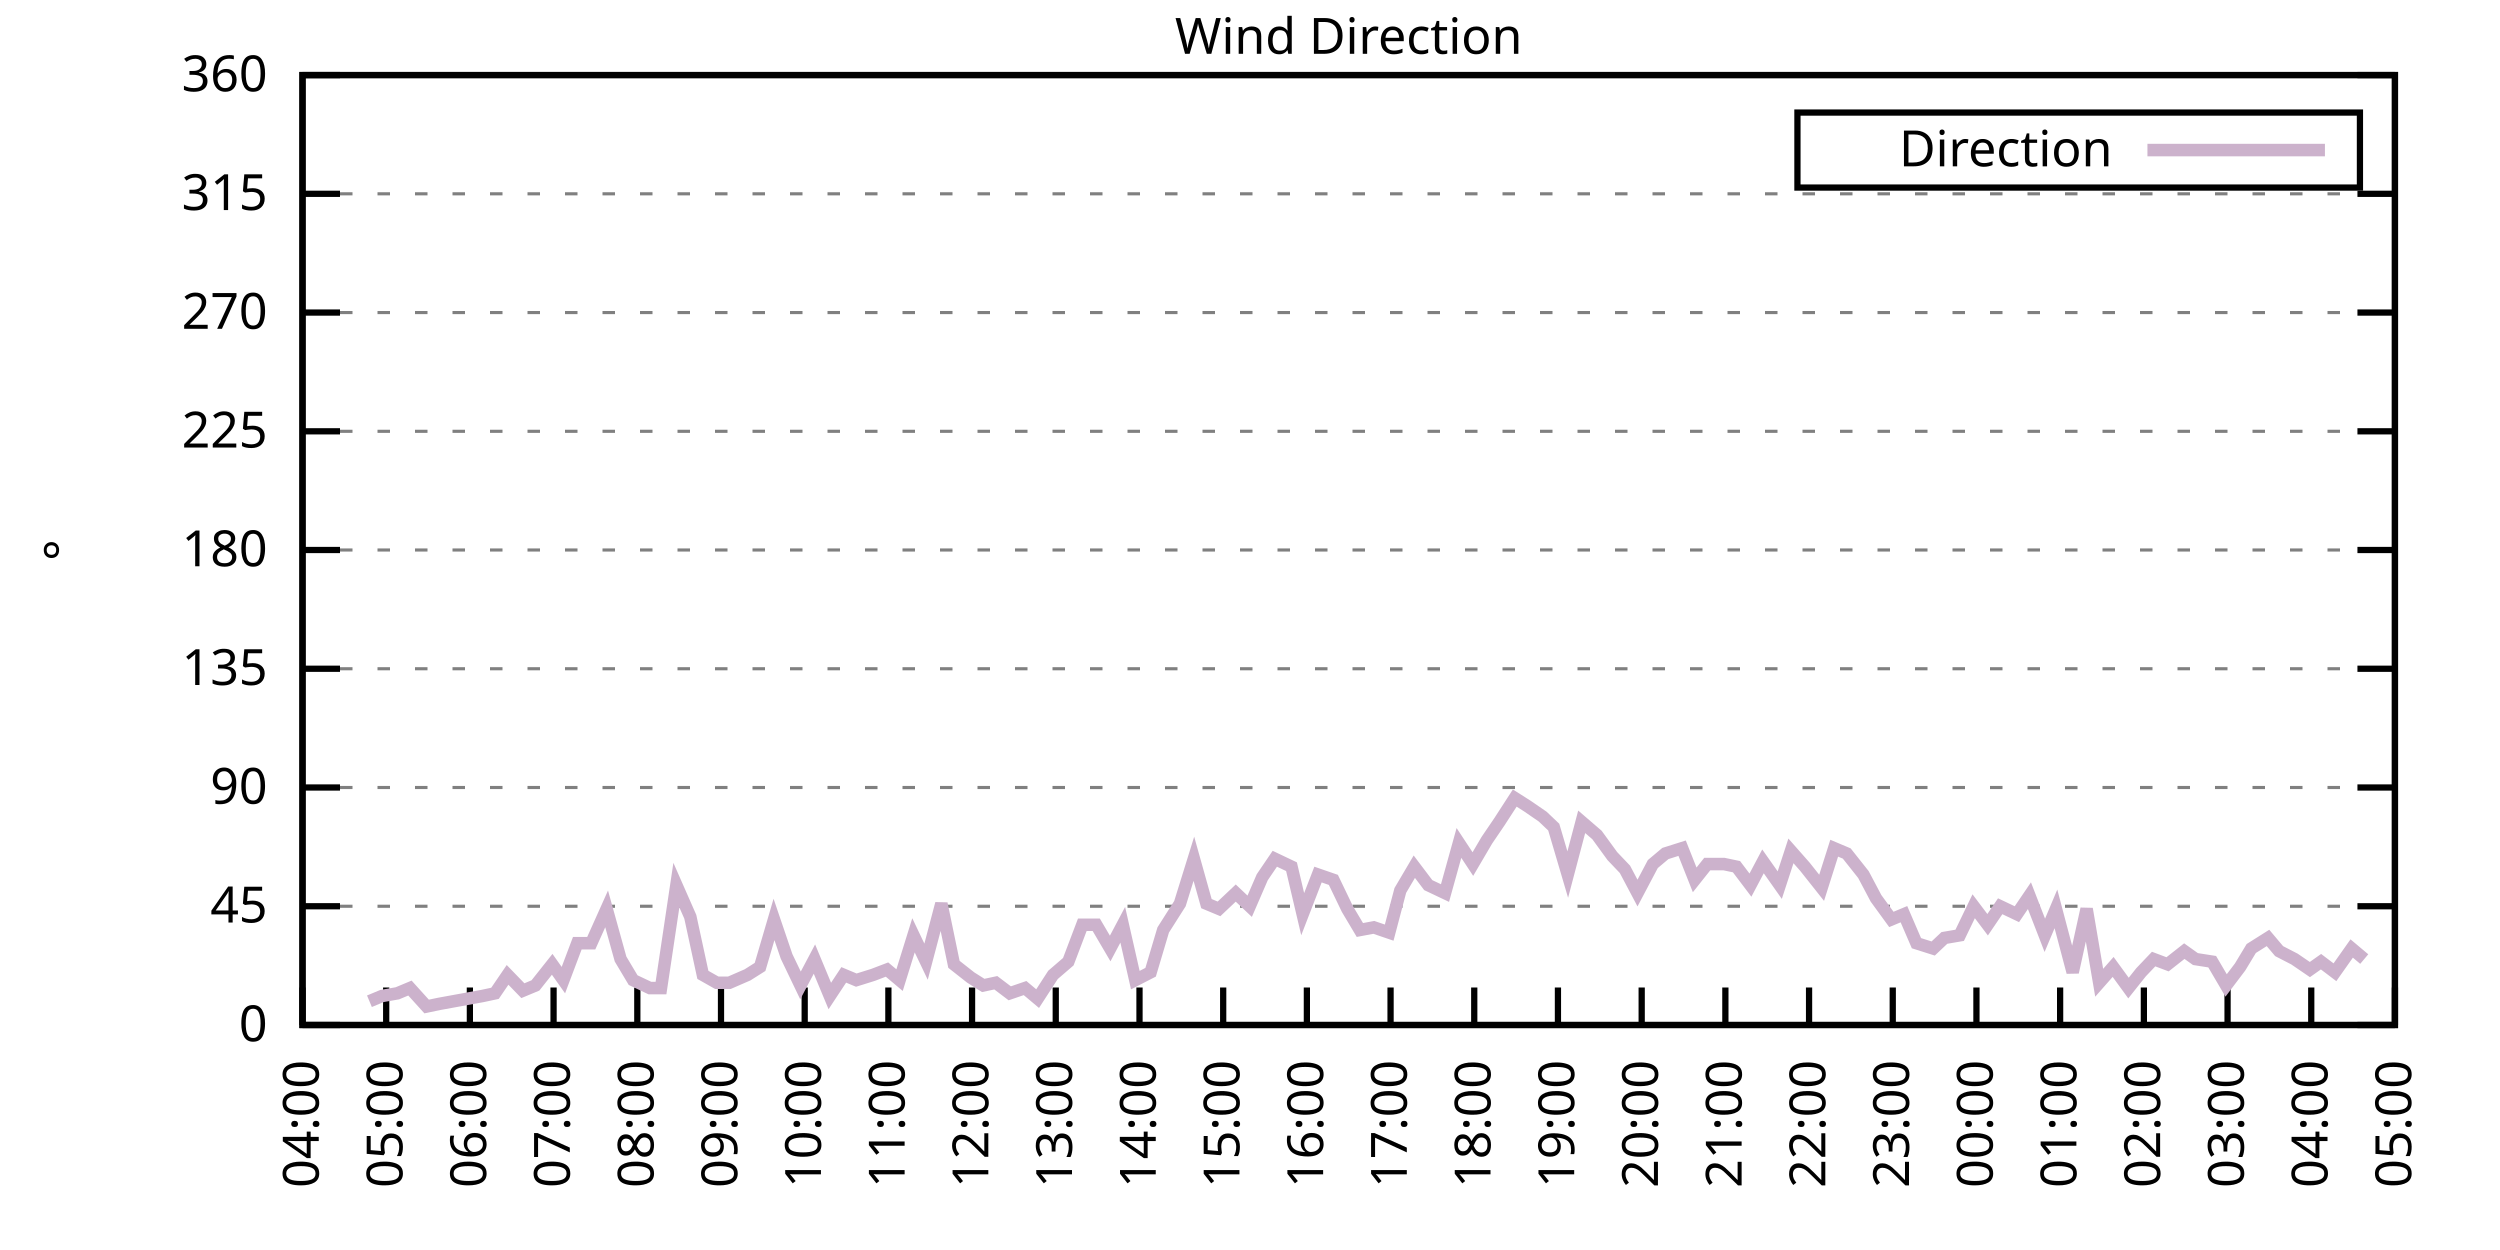
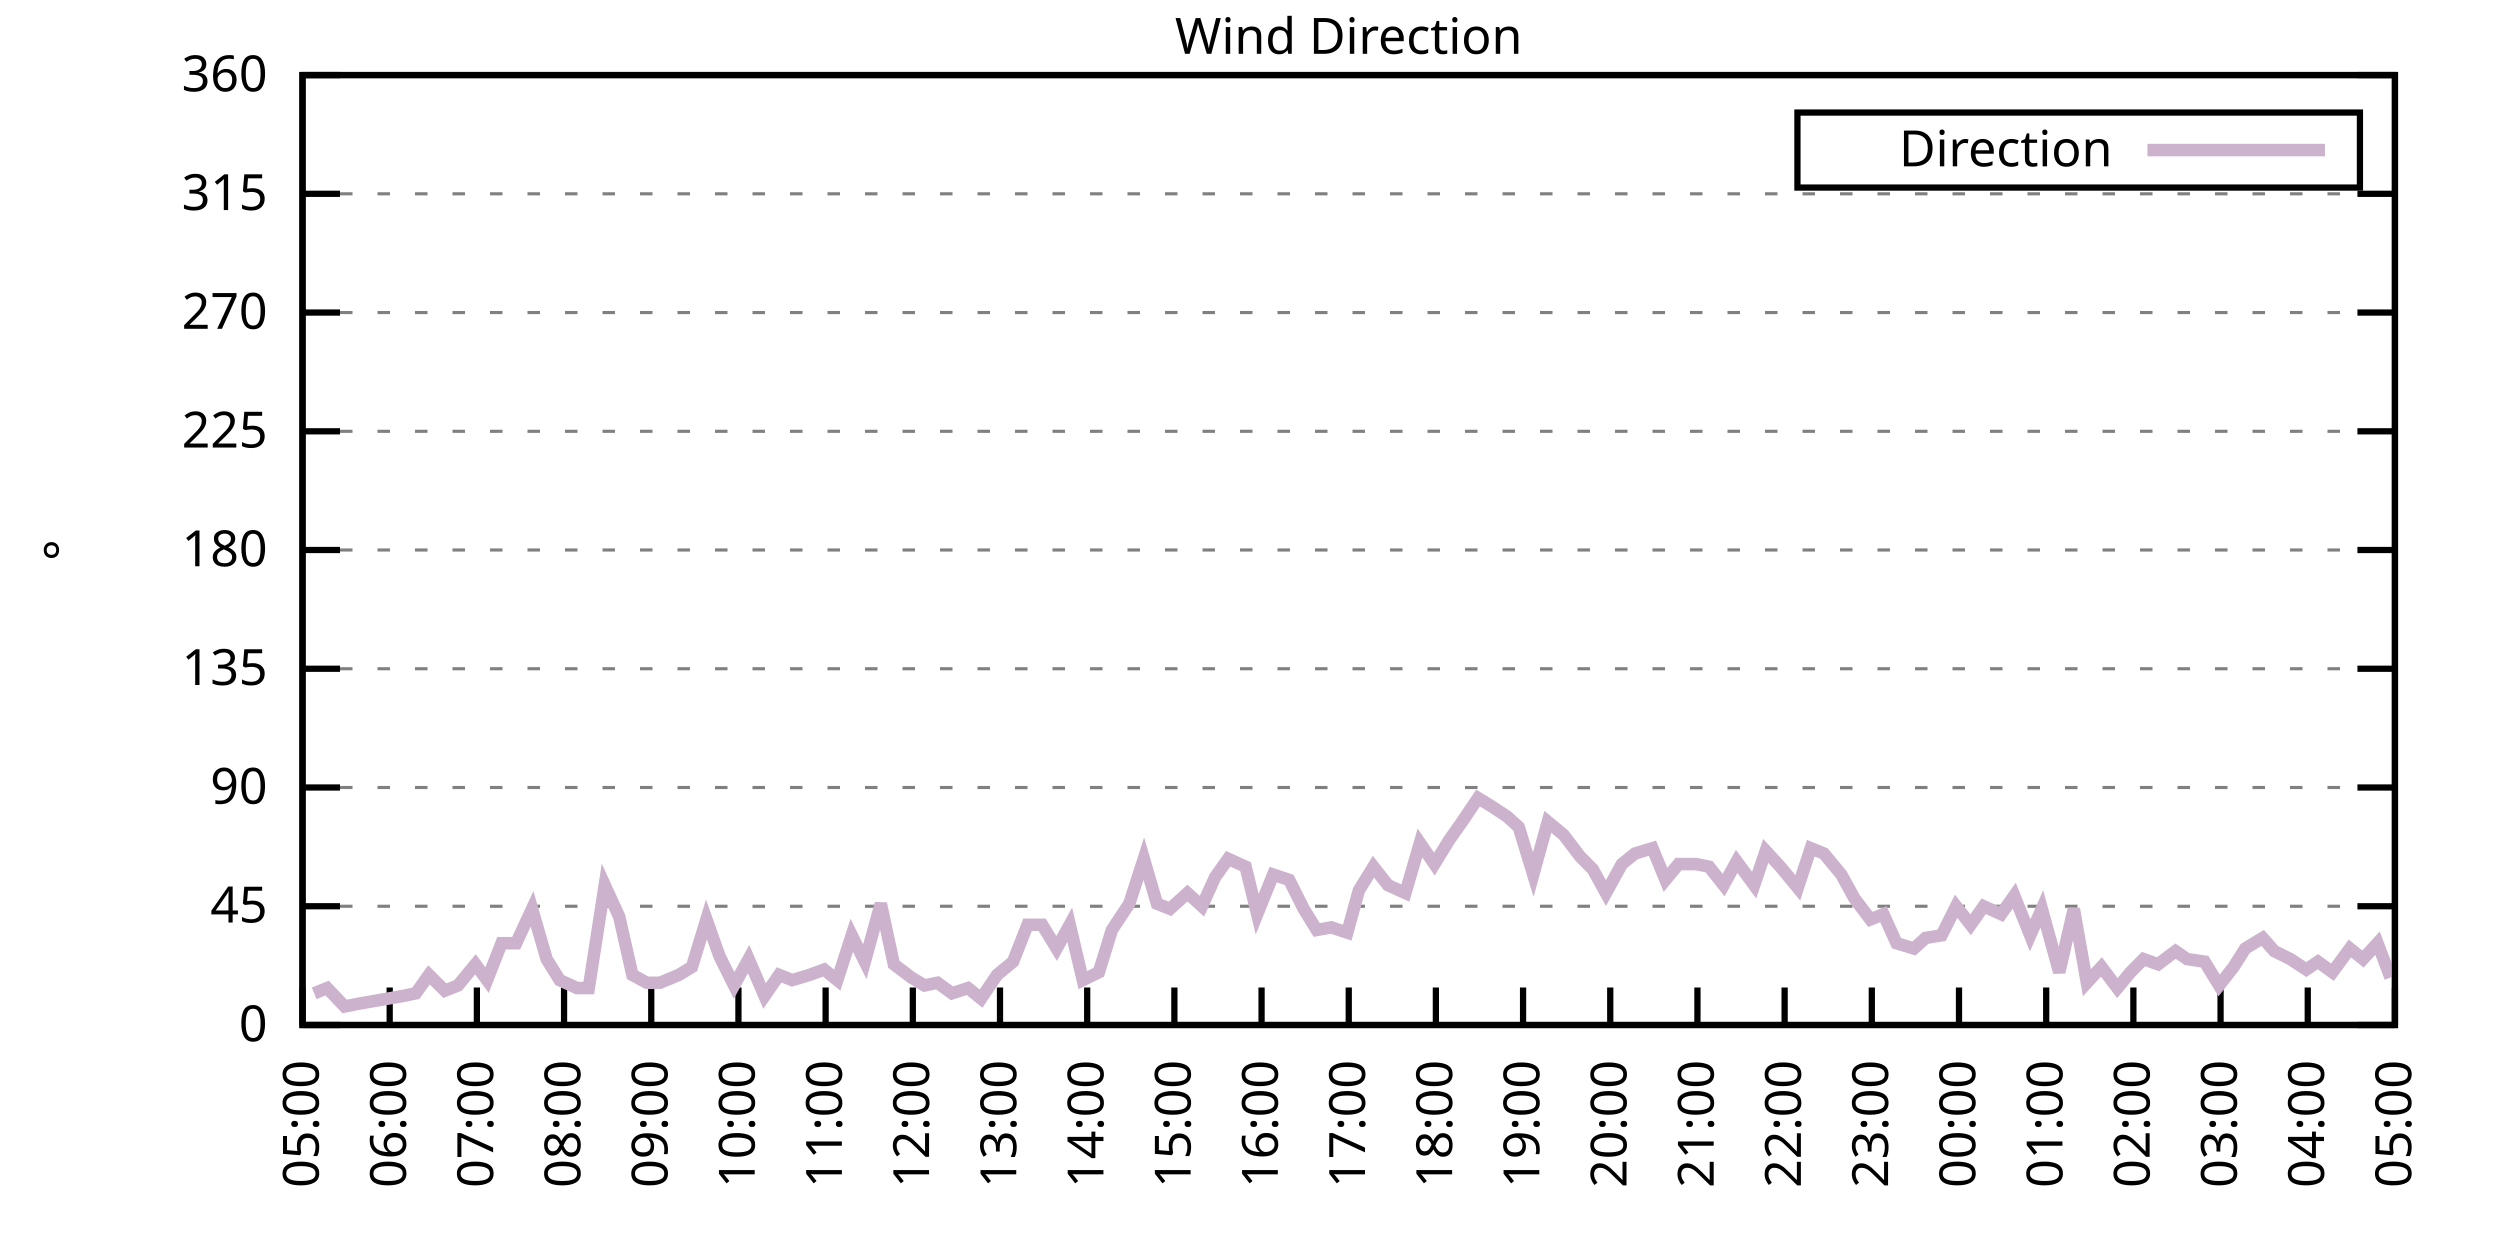
<svg xmlns="http://www.w3.org/2000/svg" xmlns:xlink="http://www.w3.org/1999/xlink" width="400" height="200" viewBox="0 0 400 200">
  <g id="gnuplot_canvas">
    <rect x="0" y="0" width="400" height="200" fill="none" />
    <defs>
      <circle id="gpDot" r="0.5" stroke-width="0.5" stroke="currentColor" />
      <path id="gpPt0" stroke-width="0.333" stroke="currentColor" d="M-1,0 h2 M0,-1 v2" />
      <path id="gpPt1" stroke-width="0.333" stroke="currentColor" d="M-1,-1 L1,1 M1,-1 L-1,1" />
      <path id="gpPt2" stroke-width="0.333" stroke="currentColor" d="M-1,0 L1,0 M0,-1 L0,1 M-1,-1 L1,1 M-1,1 L1,-1" />
      <rect id="gpPt3" stroke-width="0.333" stroke="currentColor" x="-1" y="-1" width="2" height="2" />
      <rect id="gpPt4" stroke-width="0.333" stroke="currentColor" fill="currentColor" x="-1" y="-1" width="2" height="2" />
      <circle id="gpPt5" stroke-width="0.333" stroke="currentColor" cx="0" cy="0" r="1" />
      <use xlink:href="#gpPt5" id="gpPt6" fill="currentColor" stroke="none" />
      <path id="gpPt7" stroke-width="0.333" stroke="currentColor" d="M0,-1.33 L-1.33,0.67 L1.33,0.67 z" />
      <use xlink:href="#gpPt7" id="gpPt8" fill="currentColor" stroke="none" />
      <use xlink:href="#gpPt7" id="gpPt9" stroke="currentColor" transform="rotate(180)" />
      <use xlink:href="#gpPt9" id="gpPt10" fill="currentColor" stroke="none" />
      <use xlink:href="#gpPt3" id="gpPt11" stroke="currentColor" transform="rotate(45)" />
      <use xlink:href="#gpPt11" id="gpPt12" fill="currentColor" stroke="none" />
      <path id="gpPt13" stroke-width="0.333" stroke="currentColor" d="M0,1.330 L1.265,0.411 L0.782,-1.067 L-0.782,-1.076 L-1.265,0.411 z" />
      <use xlink:href="#gpPt13" id="gpPt14" fill="currentColor" stroke="none" />
      <filter id="textbox" filterUnits="objectBoundingBox" x="0" y="0" height="1" width="1">
        <feFlood flood-color="white" flood-opacity="1" result="bgnd" />
        <feComposite in="SourceGraphic" in2="bgnd" operator="atop" />
      </filter>
      <filter id="greybox" filterUnits="objectBoundingBox" x="0" y="0" height="1" width="1">
        <feFlood flood-color="lightgrey" flood-opacity="1" result="grey" />
        <feComposite in="SourceGraphic" in2="grey" operator="atop" />
      </filter>
    </defs>
    <g fill="none" color="white" stroke="currentColor" stroke-width="1.00" stroke-linecap="butt" stroke-linejoin="miter">
</g>
    <g fill="none" color="black" stroke="currentColor" stroke-width="1.00" stroke-linecap="butt" stroke-linejoin="miter">
      <g stroke="none" shape-rendering="crispEdges">
        <polygon fill="rgb(255, 255, 255)" points="48.40,164.00 383.18,164.00 383.18,12.02 48.40,12.02 " />
      </g>
    </g>
    <g fill="none" color="black" stroke="currentColor" stroke-width="1.00" stroke-linecap="butt" stroke-linejoin="miter">
</g>
    <g fill="none" color="black" stroke="black" stroke-width="0.50" stroke-linecap="butt" stroke-linejoin="miter">
</g>
    <g fill="none" color="gray" stroke="currentColor" stroke-width="0.50" stroke-linecap="butt" stroke-linejoin="miter">
      <path stroke="gray" stroke-dasharray="2,4" class="gridline" d="M48.40,164.00 L383.19,164.00  " />
    </g>
    <g fill="none" color="gray" stroke="gray" stroke-width="1.00" stroke-linecap="butt" stroke-linejoin="miter">
</g>
    <g fill="none" color="black" stroke="currentColor" stroke-width="1.00" stroke-linecap="butt" stroke-linejoin="miter">
      <path stroke="black" d="M48.40,164.00 L54.40,164.00 M383.19,164.00 L377.19,164.00  " />
      <g transform="translate(42.80,166.60)" stroke="none" fill="black" font-family="Sans" font-size="8.00" text-anchor="end">
        <text>
          <tspan font-family="Sans"> 0</tspan>
        </text>
      </g>
    </g>
    <g fill="none" color="black" stroke="currentColor" stroke-width="1.00" stroke-linecap="butt" stroke-linejoin="miter">
</g>
    <g fill="none" color="black" stroke="black" stroke-width="0.50" stroke-linecap="butt" stroke-linejoin="miter">
</g>
    <g fill="none" color="gray" stroke="currentColor" stroke-width="0.50" stroke-linecap="butt" stroke-linejoin="miter">
      <path stroke="gray" stroke-dasharray="2,4" class="gridline" d="M48.40,145.00 L383.19,145.00  " />
    </g>
    <g fill="none" color="gray" stroke="gray" stroke-width="1.00" stroke-linecap="butt" stroke-linejoin="miter">
</g>
    <g fill="none" color="black" stroke="currentColor" stroke-width="1.00" stroke-linecap="butt" stroke-linejoin="miter">
      <path stroke="black" d="M48.40,145.00 L54.40,145.00 M383.19,145.00 L377.19,145.00  " />
      <g transform="translate(42.80,147.60)" stroke="none" fill="black" font-family="Sans" font-size="8.00" text-anchor="end">
        <text>
          <tspan font-family="Sans"> 45</tspan>
        </text>
      </g>
    </g>
    <g fill="none" color="black" stroke="currentColor" stroke-width="1.00" stroke-linecap="butt" stroke-linejoin="miter">
</g>
    <g fill="none" color="black" stroke="black" stroke-width="0.50" stroke-linecap="butt" stroke-linejoin="miter">
</g>
    <g fill="none" color="gray" stroke="currentColor" stroke-width="0.50" stroke-linecap="butt" stroke-linejoin="miter">
      <path stroke="gray" stroke-dasharray="2,4" class="gridline" d="M48.40,126.00 L383.19,126.00  " />
    </g>
    <g fill="none" color="gray" stroke="gray" stroke-width="1.00" stroke-linecap="butt" stroke-linejoin="miter">
</g>
    <g fill="none" color="black" stroke="currentColor" stroke-width="1.00" stroke-linecap="butt" stroke-linejoin="miter">
      <path stroke="black" d="M48.40,126.00 L54.40,126.00 M383.19,126.00 L377.19,126.00  " />
      <g transform="translate(42.80,128.60)" stroke="none" fill="black" font-family="Sans" font-size="8.00" text-anchor="end">
        <text>
          <tspan font-family="Sans"> 90</tspan>
        </text>
      </g>
    </g>
    <g fill="none" color="black" stroke="currentColor" stroke-width="1.00" stroke-linecap="butt" stroke-linejoin="miter">
</g>
    <g fill="none" color="black" stroke="black" stroke-width="0.50" stroke-linecap="butt" stroke-linejoin="miter">
</g>
    <g fill="none" color="gray" stroke="currentColor" stroke-width="0.50" stroke-linecap="butt" stroke-linejoin="miter">
      <path stroke="gray" stroke-dasharray="2,4" class="gridline" d="M48.40,107.00 L383.19,107.00  " />
    </g>
    <g fill="none" color="gray" stroke="gray" stroke-width="1.00" stroke-linecap="butt" stroke-linejoin="miter">
</g>
    <g fill="none" color="black" stroke="currentColor" stroke-width="1.00" stroke-linecap="butt" stroke-linejoin="miter">
      <path stroke="black" d="M48.40,107.00 L54.40,107.00 M383.19,107.00 L377.19,107.00  " />
      <g transform="translate(42.80,109.60)" stroke="none" fill="black" font-family="Sans" font-size="8.00" text-anchor="end">
        <text>
          <tspan font-family="Sans"> 135</tspan>
        </text>
      </g>
    </g>
    <g fill="none" color="black" stroke="currentColor" stroke-width="1.00" stroke-linecap="butt" stroke-linejoin="miter">
</g>
    <g fill="none" color="black" stroke="black" stroke-width="0.50" stroke-linecap="butt" stroke-linejoin="miter">
</g>
    <g fill="none" color="gray" stroke="currentColor" stroke-width="0.50" stroke-linecap="butt" stroke-linejoin="miter">
      <path stroke="gray" stroke-dasharray="2,4" class="gridline" d="M48.40,88.00 L383.19,88.00  " />
    </g>
    <g fill="none" color="gray" stroke="gray" stroke-width="1.00" stroke-linecap="butt" stroke-linejoin="miter">
</g>
    <g fill="none" color="black" stroke="currentColor" stroke-width="1.00" stroke-linecap="butt" stroke-linejoin="miter">
      <path stroke="black" d="M48.40,88.00 L54.40,88.00 M383.19,88.00 L377.19,88.00  " />
      <g transform="translate(42.80,90.60)" stroke="none" fill="black" font-family="Sans" font-size="8.00" text-anchor="end">
        <text>
          <tspan font-family="Sans"> 180</tspan>
        </text>
      </g>
    </g>
    <g fill="none" color="black" stroke="currentColor" stroke-width="1.00" stroke-linecap="butt" stroke-linejoin="miter">
</g>
    <g fill="none" color="black" stroke="black" stroke-width="0.50" stroke-linecap="butt" stroke-linejoin="miter">
</g>
    <g fill="none" color="gray" stroke="currentColor" stroke-width="0.50" stroke-linecap="butt" stroke-linejoin="miter">
      <path stroke="gray" stroke-dasharray="2,4" class="gridline" d="M48.40,69.01 L383.19,69.01  " />
    </g>
    <g fill="none" color="gray" stroke="gray" stroke-width="1.00" stroke-linecap="butt" stroke-linejoin="miter">
</g>
    <g fill="none" color="black" stroke="currentColor" stroke-width="1.00" stroke-linecap="butt" stroke-linejoin="miter">
      <path stroke="black" d="M48.40,69.01 L54.40,69.01 M383.19,69.01 L377.19,69.01  " />
      <g transform="translate(42.80,71.61)" stroke="none" fill="black" font-family="Sans" font-size="8.00" text-anchor="end">
        <text>
          <tspan font-family="Sans"> 225</tspan>
        </text>
      </g>
    </g>
    <g fill="none" color="black" stroke="currentColor" stroke-width="1.00" stroke-linecap="butt" stroke-linejoin="miter">
</g>
    <g fill="none" color="black" stroke="black" stroke-width="0.50" stroke-linecap="butt" stroke-linejoin="miter">
</g>
    <g fill="none" color="gray" stroke="currentColor" stroke-width="0.50" stroke-linecap="butt" stroke-linejoin="miter">
      <path stroke="gray" stroke-dasharray="2,4" class="gridline" d="M48.40,50.01 L383.19,50.01  " />
    </g>
    <g fill="none" color="gray" stroke="gray" stroke-width="1.00" stroke-linecap="butt" stroke-linejoin="miter">
</g>
    <g fill="none" color="black" stroke="currentColor" stroke-width="1.00" stroke-linecap="butt" stroke-linejoin="miter">
      <path stroke="black" d="M48.40,50.01 L54.40,50.01 M383.19,50.01 L377.19,50.01  " />
      <g transform="translate(42.80,52.61)" stroke="none" fill="black" font-family="Sans" font-size="8.00" text-anchor="end">
        <text>
          <tspan font-family="Sans"> 270</tspan>
        </text>
      </g>
    </g>
    <g fill="none" color="black" stroke="currentColor" stroke-width="1.00" stroke-linecap="butt" stroke-linejoin="miter">
</g>
    <g fill="none" color="black" stroke="black" stroke-width="0.50" stroke-linecap="butt" stroke-linejoin="miter">
</g>
    <g fill="none" color="gray" stroke="currentColor" stroke-width="0.50" stroke-linecap="butt" stroke-linejoin="miter">
      <path stroke="gray" stroke-dasharray="2,4" class="gridline" d="M48.40,31.01 L383.19,31.01  " />
    </g>
    <g fill="none" color="gray" stroke="gray" stroke-width="1.00" stroke-linecap="butt" stroke-linejoin="miter">
</g>
    <g fill="none" color="black" stroke="currentColor" stroke-width="1.00" stroke-linecap="butt" stroke-linejoin="miter">
      <path stroke="black" d="M48.40,31.01 L54.40,31.01 M383.19,31.01 L377.19,31.01  " />
      <g transform="translate(42.80,33.61)" stroke="none" fill="black" font-family="Sans" font-size="8.00" text-anchor="end">
        <text>
          <tspan font-family="Sans"> 315</tspan>
        </text>
      </g>
    </g>
    <g fill="none" color="black" stroke="currentColor" stroke-width="1.00" stroke-linecap="butt" stroke-linejoin="miter">
</g>
    <g fill="none" color="black" stroke="black" stroke-width="0.50" stroke-linecap="butt" stroke-linejoin="miter">
</g>
    <g fill="none" color="gray" stroke="currentColor" stroke-width="0.50" stroke-linecap="butt" stroke-linejoin="miter">
      <path stroke="gray" stroke-dasharray="2,4" class="gridline" d="M48.40,12.01 L383.19,12.01  " />
    </g>
    <g fill="none" color="gray" stroke="gray" stroke-width="1.00" stroke-linecap="butt" stroke-linejoin="miter">
</g>
    <g fill="none" color="black" stroke="currentColor" stroke-width="1.00" stroke-linecap="butt" stroke-linejoin="miter">
      <path stroke="black" d="M48.40,12.01 L54.40,12.01 M383.19,12.01 L377.19,12.01  " />
      <g transform="translate(42.80,14.61)" stroke="none" fill="black" font-family="Sans" font-size="8.00" text-anchor="end">
        <text>
          <tspan font-family="Sans"> 360</tspan>
        </text>
      </g>
    </g>
    <g fill="none" color="black" stroke="currentColor" stroke-width="1.00" stroke-linecap="butt" stroke-linejoin="miter">
      <path stroke="black" d="M48.40,164.00 L48.40,158.00  " />
      <g transform="translate(51.00,169.60) rotate(270.00)" stroke="none" fill="black" font-family="Sans" font-size="8.00" text-anchor="end">
        <text>
-           <tspan font-family="Sans">04:00</tspan>
-         </text>
-       </g>
-     </g>
-     <g fill="none" color="black" stroke="currentColor" stroke-width="1.00" stroke-linecap="butt" stroke-linejoin="miter">
-       <path stroke="black" d="M61.79,164.00 L61.79,158.00  " />
-       <g transform="translate(64.39,169.60) rotate(270.00)" stroke="none" fill="black" font-family="Sans" font-size="8.00" text-anchor="end">
-         <text>
          <tspan font-family="Sans">05:00</tspan>
        </text>
      </g>
    </g>
    <g fill="none" color="black" stroke="currentColor" stroke-width="1.00" stroke-linecap="butt" stroke-linejoin="miter">
-       <path stroke="black" d="M75.18,164.00 L75.18,158.00  " />
-       <g transform="translate(77.78,169.60) rotate(270.00)" stroke="none" fill="black" font-family="Sans" font-size="8.00" text-anchor="end">
+       <path stroke="black" d="M62.35,164.00 L62.35,158.00  " />
+       <g transform="translate(64.95,169.60) rotate(270.00)" stroke="none" fill="black" font-family="Sans" font-size="8.00" text-anchor="end">
        <text>
          <tspan font-family="Sans">06:00</tspan>
        </text>
      </g>
    </g>
    <g fill="none" color="black" stroke="currentColor" stroke-width="1.00" stroke-linecap="butt" stroke-linejoin="miter">
-       <path stroke="black" d="M88.57,164.00 L88.57,158.00  " />
-       <g transform="translate(91.17,169.60) rotate(270.00)" stroke="none" fill="black" font-family="Sans" font-size="8.00" text-anchor="end">
+       <path stroke="black" d="M76.30,164.00 L76.30,158.00  " />
+       <g transform="translate(78.90,169.60) rotate(270.00)" stroke="none" fill="black" font-family="Sans" font-size="8.00" text-anchor="end">
        <text>
          <tspan font-family="Sans">07:00</tspan>
        </text>
      </g>
    </g>
    <g fill="none" color="black" stroke="currentColor" stroke-width="1.00" stroke-linecap="butt" stroke-linejoin="miter">
-       <path stroke="black" d="M101.97,164.00 L101.97,158.00  " />
-       <g transform="translate(104.57,169.60) rotate(270.00)" stroke="none" fill="black" font-family="Sans" font-size="8.00" text-anchor="end">
+       <path stroke="black" d="M90.25,164.00 L90.25,158.00  " />
+       <g transform="translate(92.85,169.60) rotate(270.00)" stroke="none" fill="black" font-family="Sans" font-size="8.00" text-anchor="end">
        <text>
          <tspan font-family="Sans">08:00</tspan>
        </text>
      </g>
    </g>
    <g fill="none" color="black" stroke="currentColor" stroke-width="1.00" stroke-linecap="butt" stroke-linejoin="miter">
-       <path stroke="black" d="M115.36,164.00 L115.36,158.00  " />
-       <g transform="translate(117.96,169.60) rotate(270.00)" stroke="none" fill="black" font-family="Sans" font-size="8.00" text-anchor="end">
+       <path stroke="black" d="M104.20,164.00 L104.20,158.00  " />
+       <g transform="translate(106.80,169.60) rotate(270.00)" stroke="none" fill="black" font-family="Sans" font-size="8.00" text-anchor="end">
        <text>
          <tspan font-family="Sans">09:00</tspan>
        </text>
      </g>
    </g>
    <g fill="none" color="black" stroke="currentColor" stroke-width="1.00" stroke-linecap="butt" stroke-linejoin="miter">
-       <path stroke="black" d="M128.75,164.00 L128.75,158.00  " />
-       <g transform="translate(131.35,169.60) rotate(270.00)" stroke="none" fill="black" font-family="Sans" font-size="8.00" text-anchor="end">
+       <path stroke="black" d="M118.15,164.00 L118.15,158.00  " />
+       <g transform="translate(120.75,169.60) rotate(270.00)" stroke="none" fill="black" font-family="Sans" font-size="8.00" text-anchor="end">
        <text>
          <tspan font-family="Sans">10:00</tspan>
        </text>
      </g>
    </g>
    <g fill="none" color="black" stroke="currentColor" stroke-width="1.00" stroke-linecap="butt" stroke-linejoin="miter">
-       <path stroke="black" d="M142.14,164.00 L142.14,158.00  " />
-       <g transform="translate(144.74,169.60) rotate(270.00)" stroke="none" fill="black" font-family="Sans" font-size="8.00" text-anchor="end">
+       <path stroke="black" d="M132.10,164.00 L132.10,158.00  " />
+       <g transform="translate(134.70,169.60) rotate(270.00)" stroke="none" fill="black" font-family="Sans" font-size="8.00" text-anchor="end">
        <text>
          <tspan font-family="Sans">11:00</tspan>
        </text>
      </g>
    </g>
    <g fill="none" color="black" stroke="currentColor" stroke-width="1.00" stroke-linecap="butt" stroke-linejoin="miter">
-       <path stroke="black" d="M155.53,164.00 L155.53,158.00  " />
-       <g transform="translate(158.13,169.60) rotate(270.00)" stroke="none" fill="black" font-family="Sans" font-size="8.00" text-anchor="end">
+       <path stroke="black" d="M146.05,164.00 L146.05,158.00  " />
+       <g transform="translate(148.65,169.60) rotate(270.00)" stroke="none" fill="black" font-family="Sans" font-size="8.00" text-anchor="end">
        <text>
          <tspan font-family="Sans">12:00</tspan>
        </text>
      </g>
    </g>
    <g fill="none" color="black" stroke="currentColor" stroke-width="1.00" stroke-linecap="butt" stroke-linejoin="miter">
-       <path stroke="black" d="M168.92,164.00 L168.92,158.00  " />
-       <g transform="translate(171.52,169.60) rotate(270.00)" stroke="none" fill="black" font-family="Sans" font-size="8.00" text-anchor="end">
+       <path stroke="black" d="M160.00,164.00 L160.00,158.00  " />
+       <g transform="translate(162.60,169.60) rotate(270.00)" stroke="none" fill="black" font-family="Sans" font-size="8.00" text-anchor="end">
        <text>
          <tspan font-family="Sans">13:00</tspan>
        </text>
      </g>
    </g>
    <g fill="none" color="black" stroke="currentColor" stroke-width="1.00" stroke-linecap="butt" stroke-linejoin="miter">
-       <path stroke="black" d="M182.32,164.00 L182.32,158.00  " />
-       <g transform="translate(184.92,169.60) rotate(270.00)" stroke="none" fill="black" font-family="Sans" font-size="8.00" text-anchor="end">
+       <path stroke="black" d="M173.95,164.00 L173.95,158.00  " />
+       <g transform="translate(176.55,169.60) rotate(270.00)" stroke="none" fill="black" font-family="Sans" font-size="8.00" text-anchor="end">
        <text>
          <tspan font-family="Sans">14:00</tspan>
        </text>
      </g>
    </g>
    <g fill="none" color="black" stroke="currentColor" stroke-width="1.00" stroke-linecap="butt" stroke-linejoin="miter">
-       <path stroke="black" d="M195.71,164.00 L195.71,158.00  " />
-       <g transform="translate(198.31,169.60) rotate(270.00)" stroke="none" fill="black" font-family="Sans" font-size="8.00" text-anchor="end">
+       <path stroke="black" d="M187.90,164.00 L187.90,158.00  " />
+       <g transform="translate(190.50,169.60) rotate(270.00)" stroke="none" fill="black" font-family="Sans" font-size="8.00" text-anchor="end">
        <text>
          <tspan font-family="Sans">15:00</tspan>
        </text>
      </g>
    </g>
    <g fill="none" color="black" stroke="currentColor" stroke-width="1.00" stroke-linecap="butt" stroke-linejoin="miter">
-       <path stroke="black" d="M209.10,164.00 L209.10,158.00  " />
-       <g transform="translate(211.70,169.60) rotate(270.00)" stroke="none" fill="black" font-family="Sans" font-size="8.00" text-anchor="end">
+       <path stroke="black" d="M201.85,164.00 L201.85,158.00  " />
+       <g transform="translate(204.45,169.60) rotate(270.00)" stroke="none" fill="black" font-family="Sans" font-size="8.00" text-anchor="end">
        <text>
          <tspan font-family="Sans">16:00</tspan>
        </text>
      </g>
    </g>
    <g fill="none" color="black" stroke="currentColor" stroke-width="1.00" stroke-linecap="butt" stroke-linejoin="miter">
-       <path stroke="black" d="M222.49,164.00 L222.49,158.00  " />
-       <g transform="translate(225.09,169.60) rotate(270.00)" stroke="none" fill="black" font-family="Sans" font-size="8.00" text-anchor="end">
+       <path stroke="black" d="M215.80,164.00 L215.80,158.00  " />
+       <g transform="translate(218.40,169.60) rotate(270.00)" stroke="none" fill="black" font-family="Sans" font-size="8.00" text-anchor="end">
        <text>
          <tspan font-family="Sans">17:00</tspan>
        </text>
      </g>
    </g>
    <g fill="none" color="black" stroke="currentColor" stroke-width="1.00" stroke-linecap="butt" stroke-linejoin="miter">
-       <path stroke="black" d="M235.88,164.00 L235.88,158.00  " />
-       <g transform="translate(238.48,169.60) rotate(270.00)" stroke="none" fill="black" font-family="Sans" font-size="8.00" text-anchor="end">
+       <path stroke="black" d="M229.74,164.00 L229.74,158.00  " />
+       <g transform="translate(232.34,169.60) rotate(270.00)" stroke="none" fill="black" font-family="Sans" font-size="8.00" text-anchor="end">
        <text>
          <tspan font-family="Sans">18:00</tspan>
        </text>
      </g>
    </g>
    <g fill="none" color="black" stroke="currentColor" stroke-width="1.00" stroke-linecap="butt" stroke-linejoin="miter">
-       <path stroke="black" d="M249.27,164.00 L249.27,158.00  " />
-       <g transform="translate(251.87,169.60) rotate(270.00)" stroke="none" fill="black" font-family="Sans" font-size="8.00" text-anchor="end">
+       <path stroke="black" d="M243.69,164.00 L243.69,158.00  " />
+       <g transform="translate(246.29,169.60) rotate(270.00)" stroke="none" fill="black" font-family="Sans" font-size="8.00" text-anchor="end">
        <text>
          <tspan font-family="Sans">19:00</tspan>
        </text>
      </g>
    </g>
    <g fill="none" color="black" stroke="currentColor" stroke-width="1.00" stroke-linecap="butt" stroke-linejoin="miter">
-       <path stroke="black" d="M262.67,164.00 L262.67,158.00  " />
-       <g transform="translate(265.27,169.60) rotate(270.00)" stroke="none" fill="black" font-family="Sans" font-size="8.00" text-anchor="end">
+       <path stroke="black" d="M257.64,164.00 L257.64,158.00  " />
+       <g transform="translate(260.24,169.60) rotate(270.00)" stroke="none" fill="black" font-family="Sans" font-size="8.00" text-anchor="end">
        <text>
          <tspan font-family="Sans">20:00</tspan>
        </text>
      </g>
    </g>
    <g fill="none" color="black" stroke="currentColor" stroke-width="1.00" stroke-linecap="butt" stroke-linejoin="miter">
-       <path stroke="black" d="M276.06,164.00 L276.06,158.00  " />
-       <g transform="translate(278.66,169.60) rotate(270.00)" stroke="none" fill="black" font-family="Sans" font-size="8.00" text-anchor="end">
+       <path stroke="black" d="M271.59,164.00 L271.59,158.00  " />
+       <g transform="translate(274.19,169.60) rotate(270.00)" stroke="none" fill="black" font-family="Sans" font-size="8.00" text-anchor="end">
        <text>
          <tspan font-family="Sans">21:00</tspan>
        </text>
      </g>
    </g>
    <g fill="none" color="black" stroke="currentColor" stroke-width="1.00" stroke-linecap="butt" stroke-linejoin="miter">
-       <path stroke="black" d="M289.45,164.00 L289.45,158.00  " />
-       <g transform="translate(292.05,169.60) rotate(270.00)" stroke="none" fill="black" font-family="Sans" font-size="8.00" text-anchor="end">
+       <path stroke="black" d="M285.54,164.00 L285.54,158.00  " />
+       <g transform="translate(288.14,169.60) rotate(270.00)" stroke="none" fill="black" font-family="Sans" font-size="8.00" text-anchor="end">
        <text>
          <tspan font-family="Sans">22:00</tspan>
        </text>
      </g>
    </g>
    <g fill="none" color="black" stroke="currentColor" stroke-width="1.00" stroke-linecap="butt" stroke-linejoin="miter">
-       <path stroke="black" d="M302.84,164.00 L302.84,158.00  " />
-       <g transform="translate(305.44,169.60) rotate(270.00)" stroke="none" fill="black" font-family="Sans" font-size="8.00" text-anchor="end">
+       <path stroke="black" d="M299.49,164.00 L299.49,158.00  " />
+       <g transform="translate(302.09,169.60) rotate(270.00)" stroke="none" fill="black" font-family="Sans" font-size="8.00" text-anchor="end">
        <text>
          <tspan font-family="Sans">23:00</tspan>
        </text>
      </g>
    </g>
    <g fill="none" color="black" stroke="currentColor" stroke-width="1.00" stroke-linecap="butt" stroke-linejoin="miter">
-       <path stroke="black" d="M316.23,164.00 L316.23,158.00  " />
-       <g transform="translate(318.83,169.60) rotate(270.00)" stroke="none" fill="black" font-family="Sans" font-size="8.00" text-anchor="end">
+       <path stroke="black" d="M313.44,164.00 L313.44,158.00  " />
+       <g transform="translate(316.04,169.60) rotate(270.00)" stroke="none" fill="black" font-family="Sans" font-size="8.00" text-anchor="end">
        <text>
          <tspan font-family="Sans">00:00</tspan>
        </text>
      </g>
    </g>
    <g fill="none" color="black" stroke="currentColor" stroke-width="1.00" stroke-linecap="butt" stroke-linejoin="miter">
-       <path stroke="black" d="M329.62,164.00 L329.62,158.00  " />
-       <g transform="translate(332.22,169.60) rotate(270.00)" stroke="none" fill="black" font-family="Sans" font-size="8.00" text-anchor="end">
+       <path stroke="black" d="M327.39,164.00 L327.39,158.00  " />
+       <g transform="translate(329.99,169.60) rotate(270.00)" stroke="none" fill="black" font-family="Sans" font-size="8.00" text-anchor="end">
        <text>
          <tspan font-family="Sans">01:00</tspan>
        </text>
      </g>
    </g>
    <g fill="none" color="black" stroke="currentColor" stroke-width="1.00" stroke-linecap="butt" stroke-linejoin="miter">
-       <path stroke="black" d="M343.02,164.00 L343.02,158.00  " />
-       <g transform="translate(345.62,169.60) rotate(270.00)" stroke="none" fill="black" font-family="Sans" font-size="8.00" text-anchor="end">
+       <path stroke="black" d="M341.34,164.00 L341.34,158.00  " />
+       <g transform="translate(343.94,169.60) rotate(270.00)" stroke="none" fill="black" font-family="Sans" font-size="8.00" text-anchor="end">
        <text>
          <tspan font-family="Sans">02:00</tspan>
        </text>
      </g>
    </g>
    <g fill="none" color="black" stroke="currentColor" stroke-width="1.00" stroke-linecap="butt" stroke-linejoin="miter">
-       <path stroke="black" d="M356.41,164.00 L356.41,158.00  " />
-       <g transform="translate(359.01,169.60) rotate(270.00)" stroke="none" fill="black" font-family="Sans" font-size="8.00" text-anchor="end">
+       <path stroke="black" d="M355.29,164.00 L355.29,158.00  " />
+       <g transform="translate(357.89,169.60) rotate(270.00)" stroke="none" fill="black" font-family="Sans" font-size="8.00" text-anchor="end">
        <text>
          <tspan font-family="Sans">03:00</tspan>
        </text>
      </g>
    </g>
    <g fill="none" color="black" stroke="currentColor" stroke-width="1.00" stroke-linecap="butt" stroke-linejoin="miter">
-       <path stroke="black" d="M369.80,164.00 L369.80,158.00  " />
-       <g transform="translate(372.40,169.60) rotate(270.00)" stroke="none" fill="black" font-family="Sans" font-size="8.00" text-anchor="end">
+       <path stroke="black" d="M369.24,164.00 L369.24,158.00  " />
+       <g transform="translate(371.84,169.60) rotate(270.00)" stroke="none" fill="black" font-family="Sans" font-size="8.00" text-anchor="end">
        <text>
          <tspan font-family="Sans">04:00</tspan>
        </text>
      </g>
    </g>
    <g fill="none" color="black" stroke="currentColor" stroke-width="1.00" stroke-linecap="butt" stroke-linejoin="miter">
      <path stroke="black" d="M383.19,164.00 L383.19,158.00  " />
      <g transform="translate(385.79,169.60) rotate(270.00)" stroke="none" fill="black" font-family="Sans" font-size="8.00" text-anchor="end">
        <text>
          <tspan font-family="Sans">05:00</tspan>
        </text>
      </g>
    </g>
    <g fill="none" color="black" stroke="currentColor" stroke-width="1.00" stroke-linecap="butt" stroke-linejoin="miter">
</g>
    <g fill="none" color="black" stroke="currentColor" stroke-width="1.00" stroke-linecap="butt" stroke-linejoin="miter">
      <path stroke="black" d="M48.40,12.01 L48.40,164.00 L383.19,164.00 L383.19,12.01 L48.40,12.01 Z  " />
    </g>
    <g fill="none" color="black" stroke="currentColor" stroke-width="1.00" stroke-linecap="butt" stroke-linejoin="miter">
</g>
    <g fill="none" color="black" stroke="currentColor" stroke-width="1.00" stroke-linecap="butt" stroke-linejoin="miter">
      <path stroke="black" d="M287.59,30.01 L287.59,18.01 L377.59,18.01 L377.59,30.01 L287.59,30.01 Z  " />
    </g>
    <g id="Wind_direction_plot_1">
      <g fill="none" color="white" stroke="black" stroke-width="2.00" stroke-linecap="butt" stroke-linejoin="miter">
</g>
      <g fill="none" color="black" stroke="currentColor" stroke-width="2.00" stroke-linecap="butt" stroke-linejoin="miter">
        <g transform="translate(337.99,26.61)" stroke="none" fill="black" font-family="Sans" font-size="8.00" text-anchor="end">
          <text>
            <tspan font-family="Sans">Direction</tspan>
          </text>
        </g>
      </g>
      <g fill="none" color="black" stroke="currentColor" stroke-width="2.00" stroke-linecap="butt" stroke-linejoin="miter">
-         <path stroke="rgb(204, 178, 204)" d="M343.59,24.01 L371.99,24.01 M59.11,160.20 L61.12,159.36 L63.58,158.93 L65.59,158.09 L68.26,161.04 L70.27,160.62   L77.19,159.36 L79.20,158.93 L81.21,155.98 L83.66,158.51 L85.67,157.67 L88.35,154.29 L90.14,156.82 L92.37,150.91   L94.60,150.91 L97.06,145.42 L99.29,153.45 L101.30,156.82 L103.98,158.09 L105.76,158.09 L108.22,141.62 L110.45,146.69   L112.46,155.98 L114.69,157.24 L116.70,157.24 L119.60,155.98 L121.61,154.71 L123.84,147.11 L125.85,153.02 L128.08,157.67   L130.31,153.45 L132.77,159.36 L135.00,155.98 L137.01,156.82 L139.69,155.98 L141.92,155.13 L143.93,156.82 L146.16,149.65   L148.17,153.87 L150.62,144.58 L152.63,154.29 L155.31,156.40 L157.32,157.67 L159.33,157.24 L161.56,158.93 L164.01,158.09   L166.02,159.78 L168.48,155.98 L170.93,153.87 L173.17,147.96 L175.40,147.96 L177.63,151.76 L179.64,147.96 L181.65,156.82   L184.10,155.56 L186.11,148.80 L188.79,144.58 L191.02,137.40 L193.03,144.58 L195.04,145.42 L197.72,142.89 L199.95,145.00   L201.96,140.36 L203.97,137.40 L206.64,138.67 L208.43,146.27 L210.88,139.93 L213.34,140.78 L215.57,145.42 L217.58,148.80   L219.81,148.38 L222.27,149.22 L224.05,142.47 L226.29,138.67 L228.52,141.62 L231.20,142.89 L233.43,134.87 L235.66,138.25   L237.89,134.45 L239.90,131.49 L242.36,127.69 L244.36,128.96 L246.82,130.65 L248.60,132.34 L250.84,139.93 L253.07,131.49   L255.52,133.60 L257.98,136.98 L259.99,139.09 L262.00,142.89 L264.45,138.25 L266.46,136.56 L269.14,135.71 L271.15,140.78   L273.16,138.25 L275.83,138.25 L277.84,138.67 L280.07,141.62 L282.08,137.82 L284.76,141.62 L286.55,136.14 L288.78,138.67   L291.46,142.05 L293.47,135.71 L295.48,136.56 L298.15,139.93 L300.16,143.73 L302.62,147.11 L304.63,146.27 L306.63,150.91   L309.31,151.76 L311.10,150.07 L313.55,149.65 L315.79,145.00 L318.02,147.96 L320.03,145.00 L322.70,146.27 L324.71,143.31   L327.17,149.65 L328.95,145.42 L331.63,155.56 L333.86,145.42 L335.87,157.24 L338.10,154.71 L340.56,158.09 L342.57,155.56   L344.58,153.45 L346.81,154.29 L349.49,152.18 L351.27,153.45 L353.95,153.87 L356.18,157.67 L358.42,154.71 L360.20,151.76   L362.88,150.07 L364.66,152.18 L367.12,153.45 L369.58,155.13 L371.36,153.87 L373.59,155.56 L376.27,151.76 L378.28,153.45    " />
+         <path stroke="rgb(204, 178, 204)" d="M343.59,24.01 L371.99,24.01 M50.26,158.93 L52.35,158.09 L55.14,161.04 L57.23,160.62 L64.44,159.36 L66.53,158.93   L68.63,155.98 L71.18,158.51 L73.28,157.67 L76.07,154.29 L77.93,156.82 L80.25,150.91 L82.58,150.91 L85.13,145.42   L87.46,153.45 L89.55,156.82 L92.34,158.09 L94.20,158.09 L96.76,141.62 L99.08,146.69 L101.18,155.98 L103.50,157.24   L105.59,157.24 L108.62,155.98 L110.71,154.71 L113.03,147.11 L115.13,153.02 L117.45,157.67 L119.78,153.45 L122.33,159.36   L124.66,155.98 L126.75,156.82 L129.54,155.98 L131.87,155.13 L133.96,156.82 L136.28,149.65 L138.37,153.87 L140.93,144.58   L143.02,154.29 L145.81,156.40 L147.91,157.67 L150.00,157.24 L152.32,158.93 L154.88,158.09 L156.97,159.78 L159.53,155.98   L162.09,153.87 L164.41,147.96 L166.74,147.96 L169.06,151.76 L171.16,147.96 L173.25,156.82 L175.81,155.56 L177.90,148.80   L180.69,144.58 L183.01,137.40 L185.11,144.58 L187.20,145.42 L189.99,142.89 L192.31,145.00 L194.41,140.36 L196.50,137.40   L199.29,138.67 L201.15,146.27 L203.71,139.93 L206.26,140.78 L208.59,145.42 L210.68,148.80 L213.01,148.38 L215.56,149.22   L217.42,142.47 L219.75,138.67 L222.07,141.62 L224.86,142.89 L227.19,134.87 L229.51,138.25 L231.84,134.45 L233.93,131.49   L236.49,127.69 L238.58,128.96 L241.14,130.65 L243.00,132.34 L245.32,139.93 L247.65,131.49 L250.20,133.60 L252.76,136.98   L254.85,139.09 L256.95,142.89 L259.50,138.25 L261.60,136.56 L264.39,135.71 L266.48,140.78 L268.57,138.25 L271.36,138.25   L273.45,138.67 L275.78,141.62 L277.87,137.82 L280.66,141.62 L282.52,136.14 L284.85,138.67 L287.64,142.05 L289.73,135.71   L291.82,136.56 L294.61,139.93 L296.70,143.73 L299.26,147.11 L301.35,146.27 L303.44,150.91 L306.23,151.76 L308.09,150.07   L310.65,149.65 L312.98,145.00 L315.30,147.96 L317.39,145.00 L320.18,146.27 L322.28,143.31 L324.83,149.65 L326.69,145.42   L329.48,155.56 L331.81,145.42 L333.90,157.24 L336.23,154.71 L338.78,158.09 L340.88,155.56 L342.97,153.45 L345.29,154.29   L348.08,152.18 L349.94,153.45 L352.73,153.87 L355.06,157.67 L357.38,154.71 L359.24,151.76 L362.03,150.07 L363.89,152.18   L366.45,153.45 L369.01,155.13 L370.87,153.87 L373.19,155.56 L375.98,151.76 L378.08,153.45 L380.40,150.91 L382.49,156.40    " />
      </g>
    </g>
    <g fill="none" color="black" stroke="currentColor" stroke-width="2.00" stroke-linecap="butt" stroke-linejoin="miter">
</g>
    <g fill="none" color="black" stroke="black" stroke-width="1.00" stroke-linecap="butt" stroke-linejoin="miter">
</g>
    <g fill="none" color="black" stroke="currentColor" stroke-width="1.00" stroke-linecap="butt" stroke-linejoin="miter">
      <path stroke="black" d="M48.40,12.01 L48.40,164.00 L383.19,164.00 L383.19,12.01 L48.40,12.01 Z  " />
      <g transform="translate(12.80,88.01) rotate(270.00)" stroke="none" fill="black" font-family="Sans" font-size="8.00" text-anchor="middle">
        <text>
          <tspan font-family="Sans">°</tspan>
        </text>
      </g>
    </g>
    <g fill="none" color="black" stroke="currentColor" stroke-width="1.00" stroke-linecap="butt" stroke-linejoin="miter">
</g>
    <g fill="none" color="black" stroke="currentColor" stroke-width="1.00" stroke-linecap="butt" stroke-linejoin="miter">
      <g transform="translate(215.79,8.61)" stroke="none" fill="black" font-family="Sans" font-size="8.00" text-anchor="middle">
        <text>
          <tspan font-family="Sans">Wind Direction</tspan>
        </text>
      </g>
    </g>
    <g fill="none" color="black" stroke="currentColor" stroke-width="1.00" stroke-linecap="butt" stroke-linejoin="miter">
</g>
  </g>
</svg>
